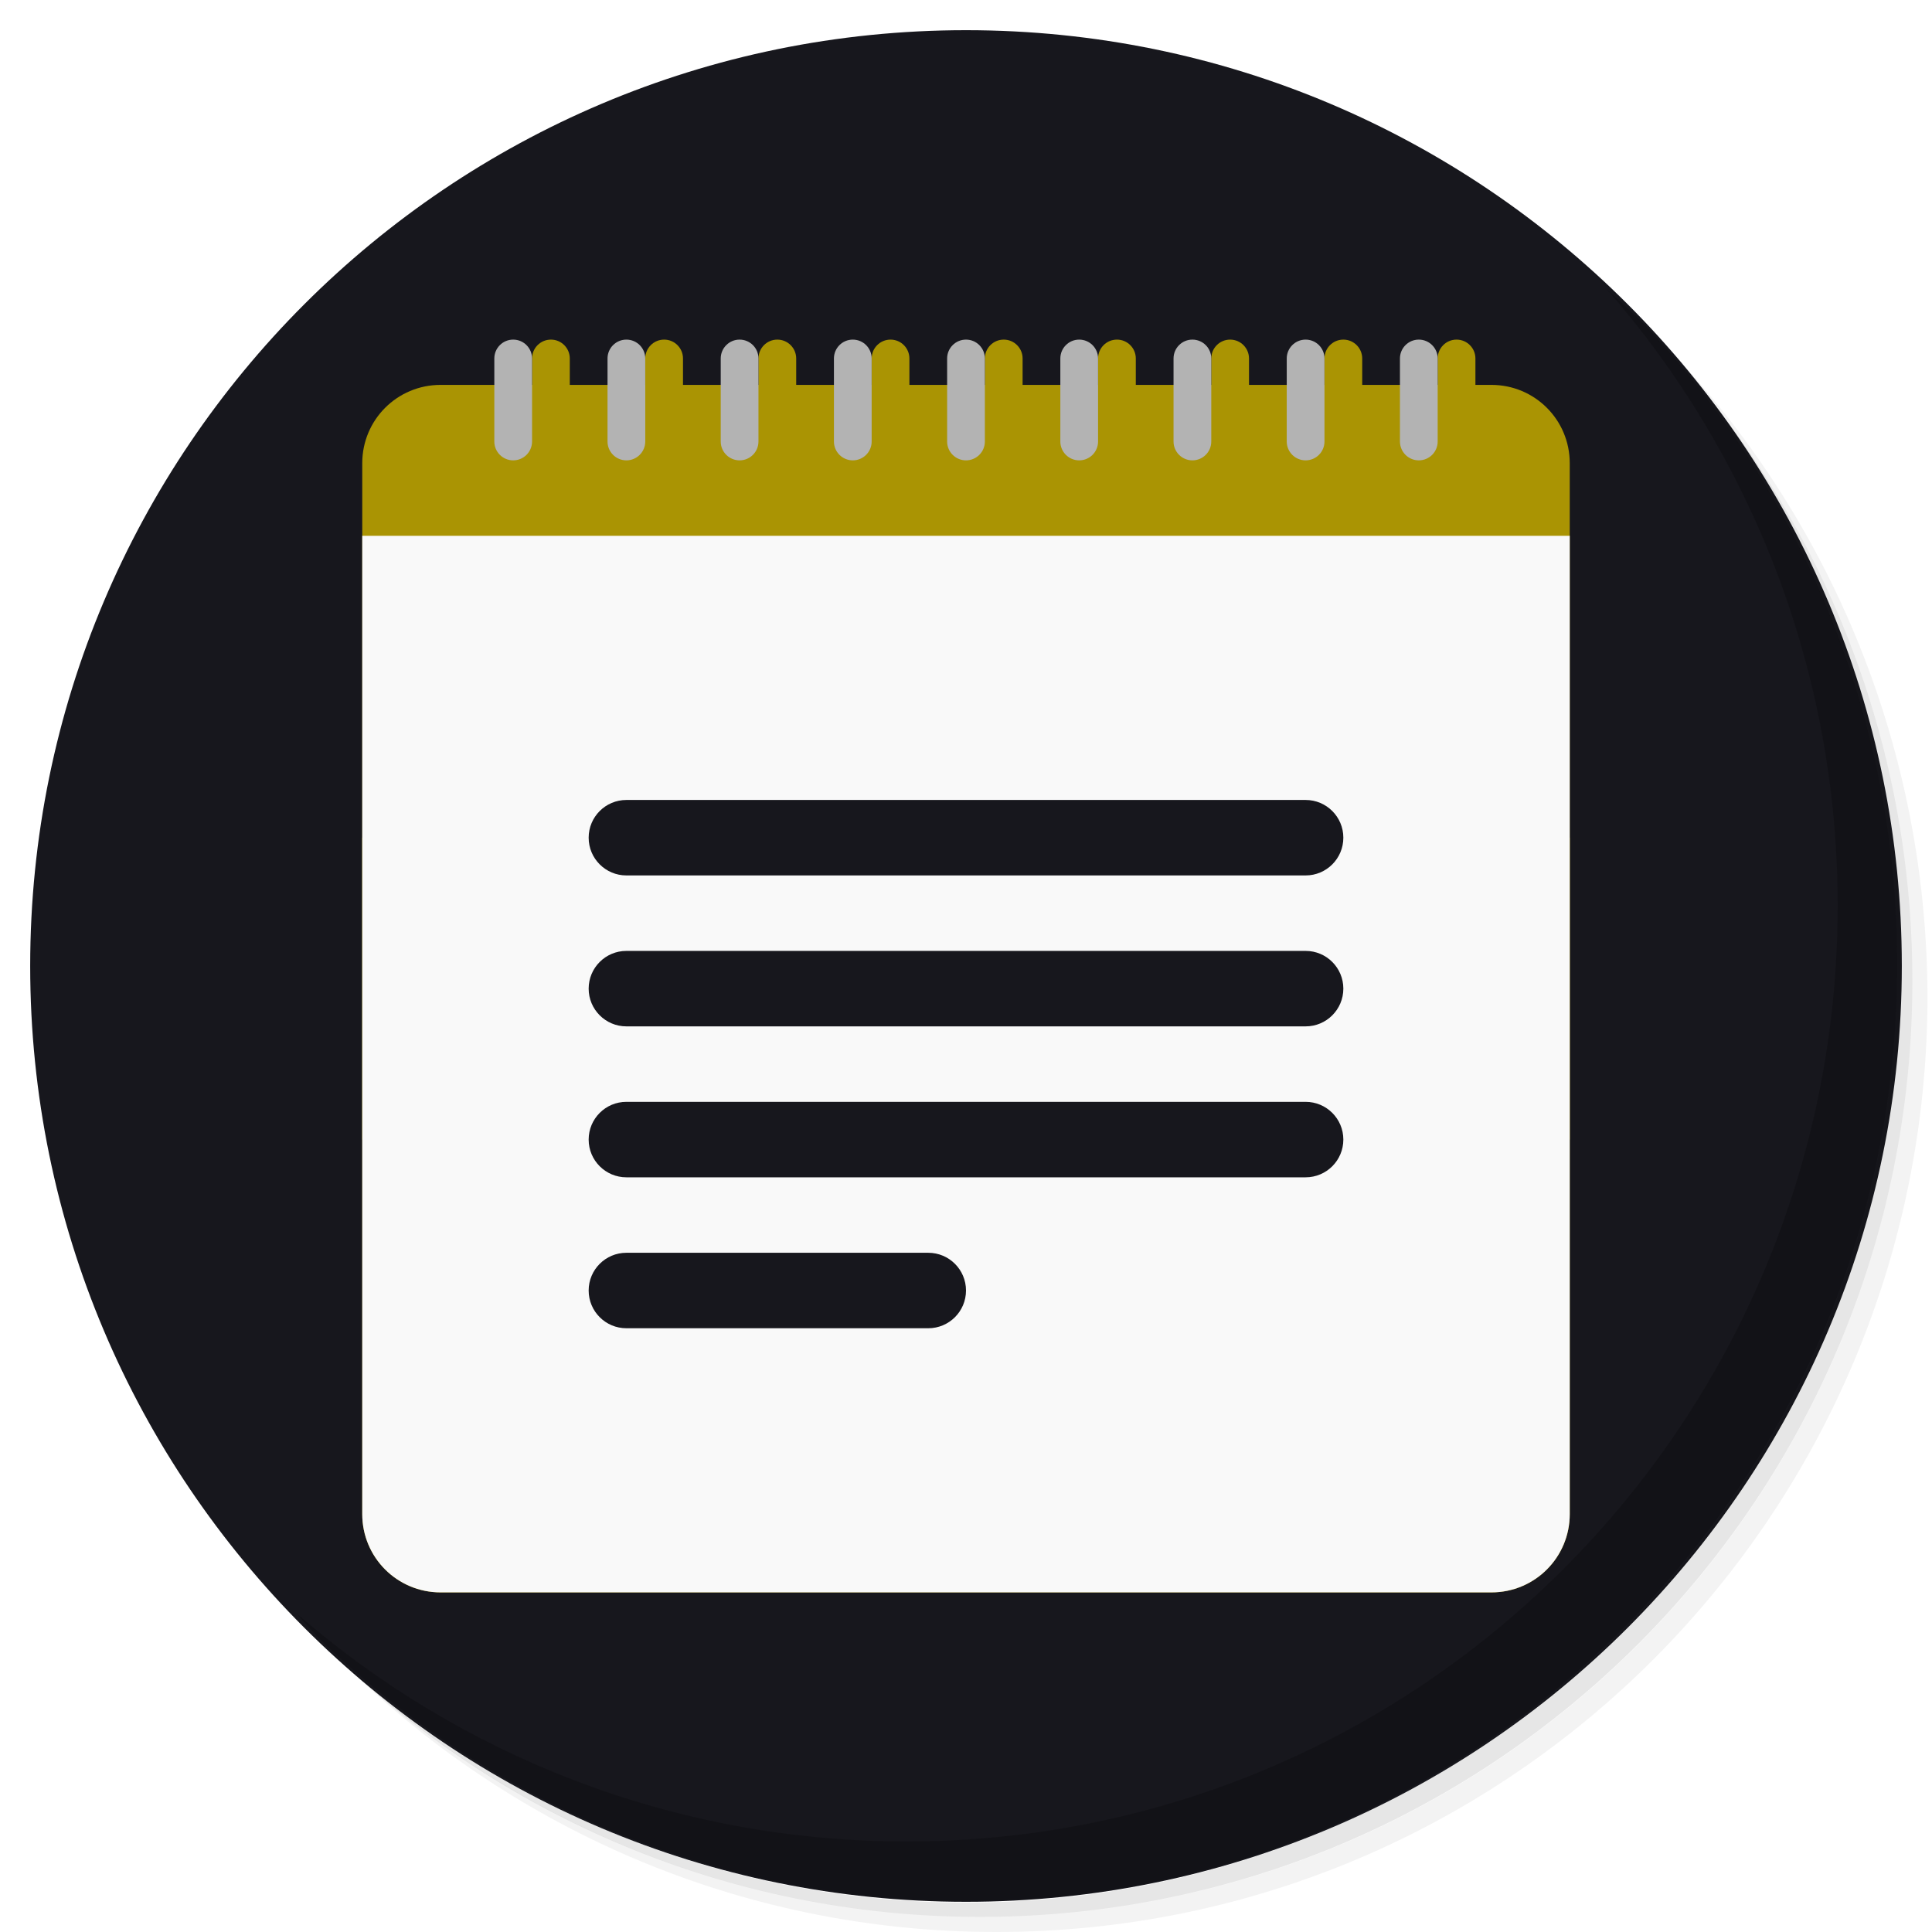
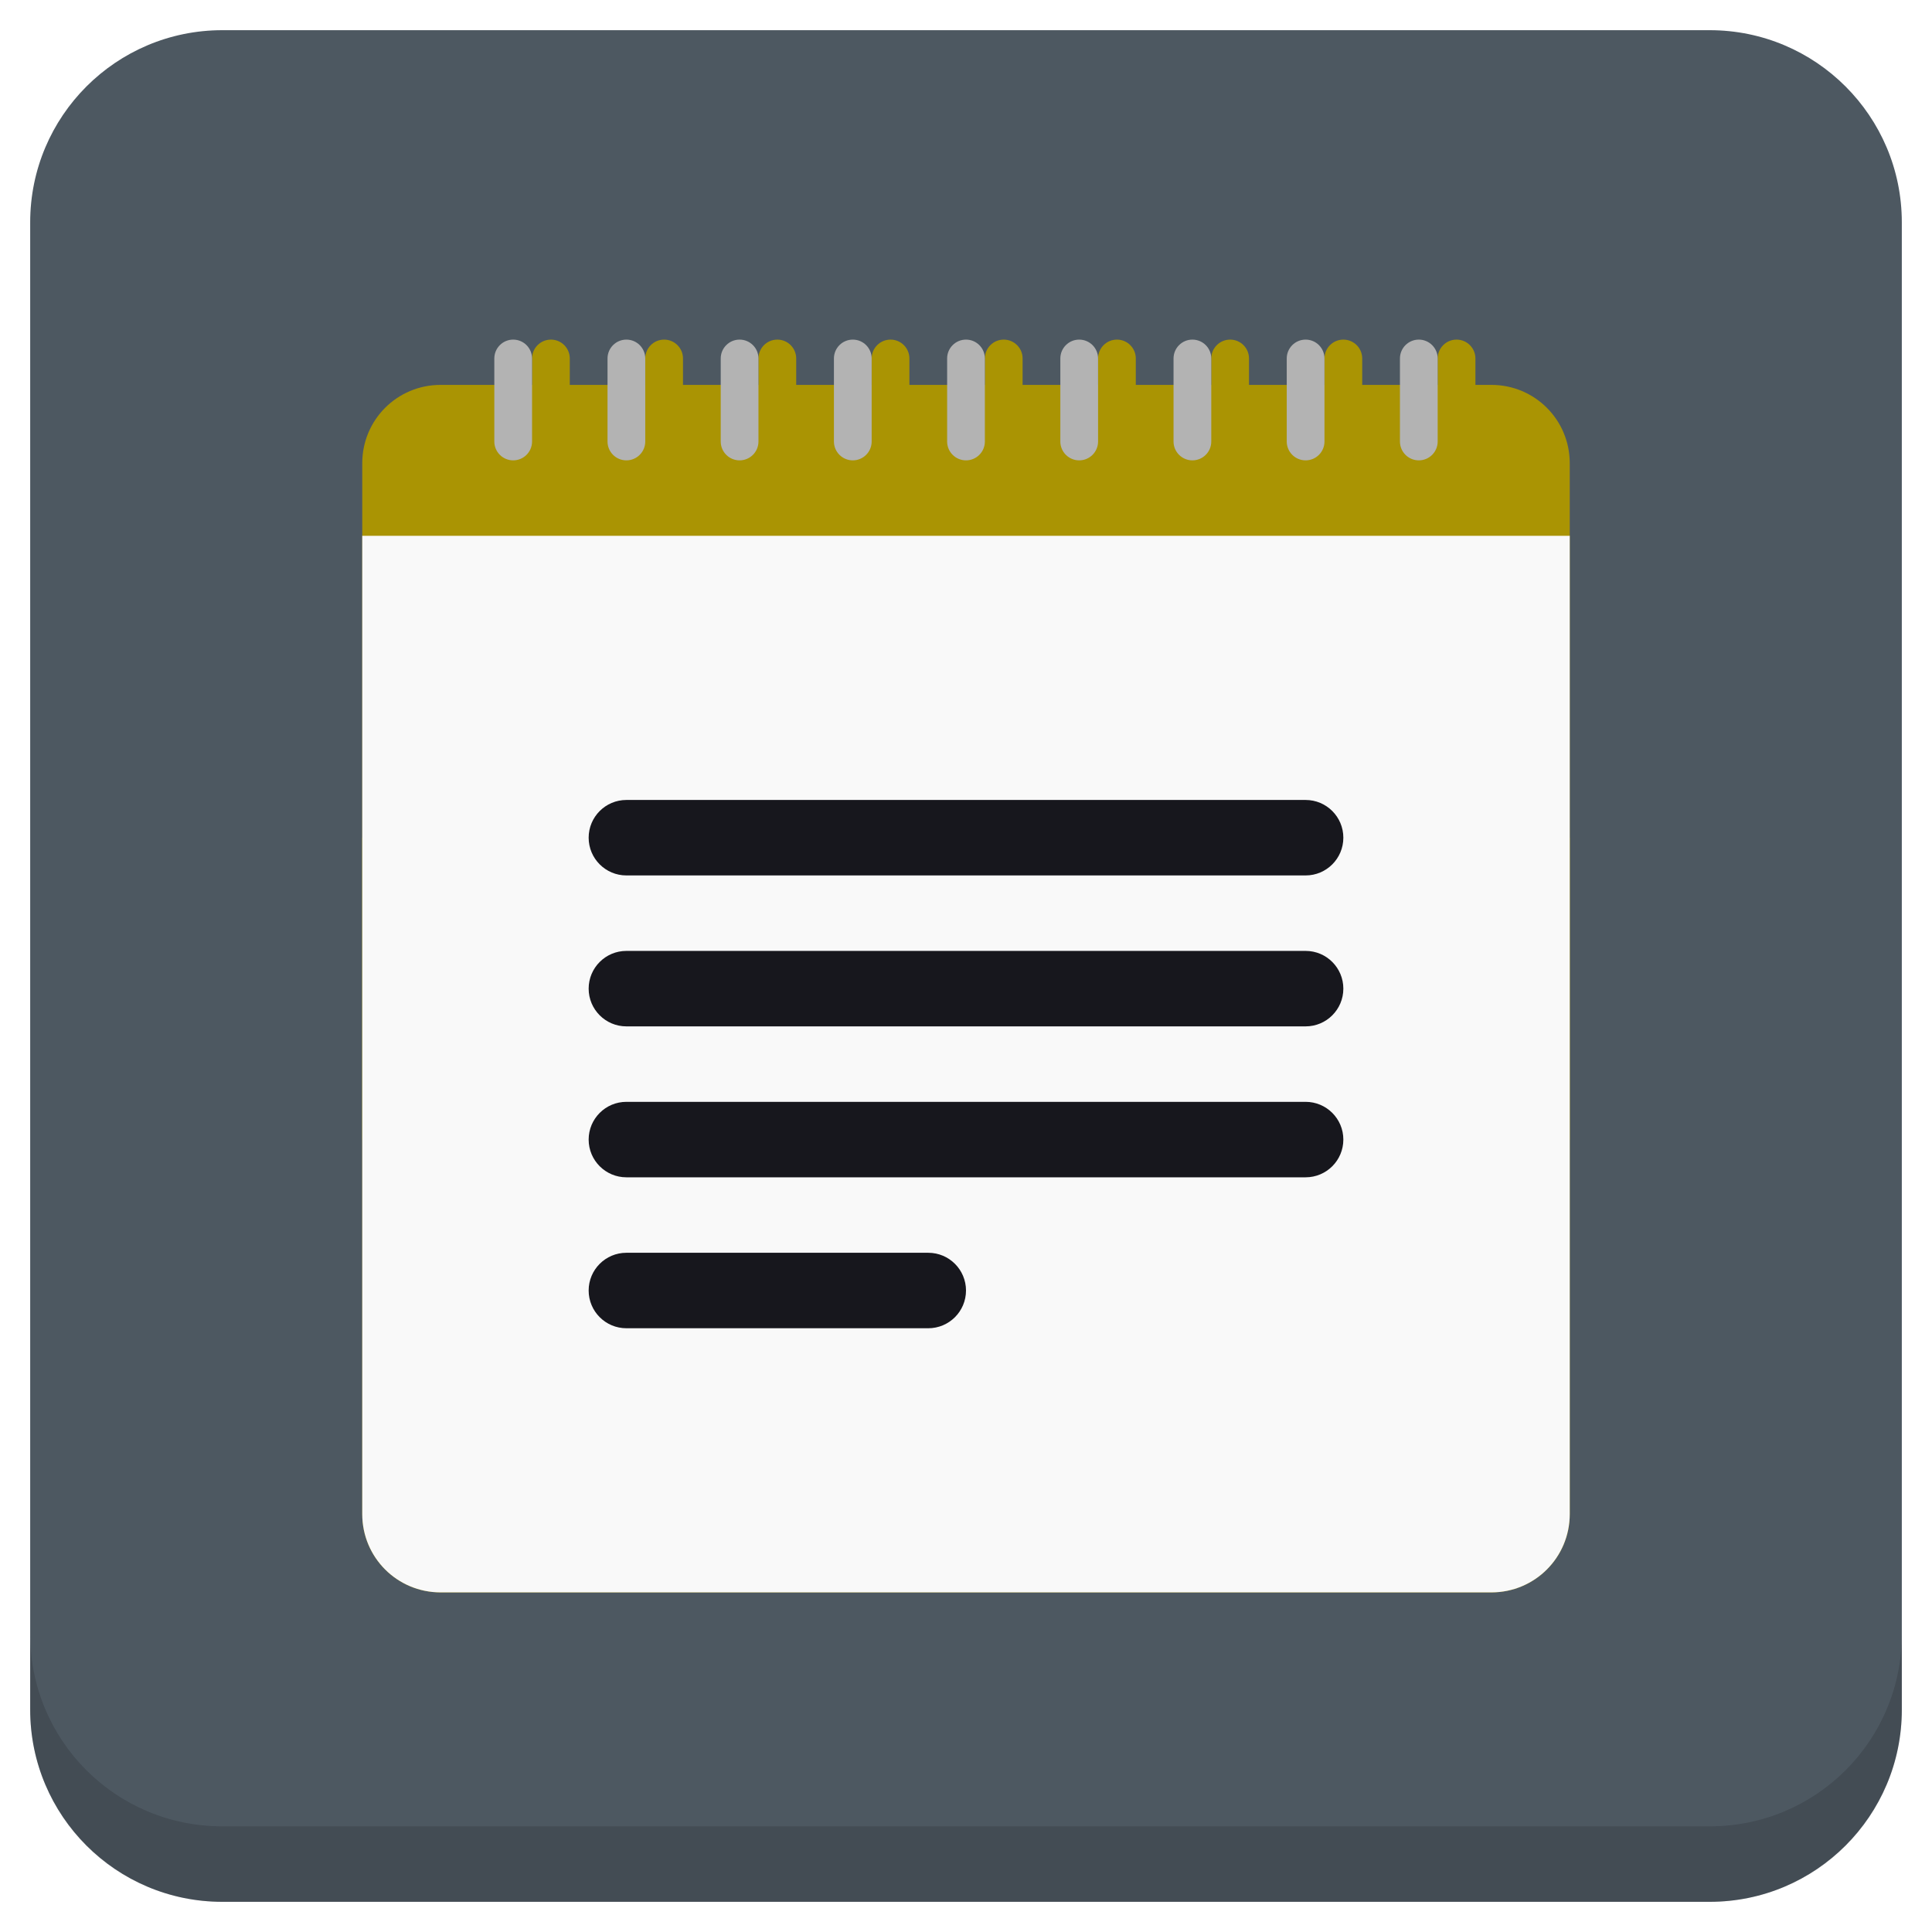
<svg xmlns="http://www.w3.org/2000/svg" xmlns:xlink="http://www.w3.org/1999/xlink" version="1.1" id="Layer_1" x="0px" y="0px" viewBox="0 0 256 256" enable-background="new 0 0 256 256" xml:space="preserve">
  <defs id="defs251">
    <clipPath id="b">
      <use width="100%" overflow="visible" xlink:href="#a" height="100%" id="use5" />
    </clipPath>
    <linearGradient x1="29.337" x2="81.837" y1="75.021" gradientUnits="userSpaceOnUse" y2="44.354" id="c">
      <stop id="stop10" offset="0" stop-opacity=".6" stop-color="#A52714" />
      <stop id="stop12" offset=".66" stop-opacity="0" stop-color="#A52714" />
    </linearGradient>
    <clipPath id="clipPath1232">
      <use width="100%" overflow="visible" xlink:href="#a" height="100%" id="use1230" />
    </clipPath>
    <clipPath id="clipPath1236">
      <use width="100%" overflow="visible" xlink:href="#a" height="100%" id="use1234" />
    </clipPath>
    <linearGradient x1="110.87" x2="52.538" y1="164.5" gradientUnits="userSpaceOnUse" y2="130.33" id="d">
      <stop id="stop23" offset="0" stop-opacity=".4" stop-color="#055524" />
      <stop id="stop25" offset=".33" stop-opacity="0" stop-color="#055524" />
    </linearGradient>
    <clipPath id="clipPath1244">
      <use width="100%" overflow="visible" xlink:href="#a" height="100%" id="use1242" />
    </clipPath>
    <clipPath id="clipPath1248">
      <use width="100%" overflow="visible" xlink:href="#a" height="100%" id="use1246" />
    </clipPath>
    <clipPath id="f">
      <use y="0" x="0" style="overflow:visible" id="use37" height="100%" xlink:href="#e" overflow="visible" width="100%" />
    </clipPath>
    <linearGradient x1="121.86" x2="136.55" y1="49.804" gradientUnits="userSpaceOnUse" y2="114.13" id="g">
      <stop id="stop42" offset="0" stop-opacity=".3" stop-color="#EA6100" />
      <stop id="stop44" offset=".66" stop-opacity="0" stop-color="#EA6100" />
    </linearGradient>
    <clipPath id="clipPath1258">
      <use width="100%" overflow="visible" xlink:href="#a" height="100%" id="use1256" />
    </clipPath>
    <clipPath id="clipPath1269">
      <use width="100%" overflow="visible" xlink:href="#a" height="100%" id="use1267" />
    </clipPath>
    <clipPath id="j">
      <use y="0" x="0" style="overflow:visible" id="use62" height="100%" xlink:href="#i" overflow="visible" width="100%" />
    </clipPath>
    <radialGradient id="l" gradientUnits="userSpaceOnUse" cy="55.948" cx="668.18" gradientTransform="translate(-576)" r="84.078">
      <stop stop-color="#3E2723" stop-opacity=".2" offset="0" id="stop73" />
      <stop stop-color="#3E2723" stop-opacity="0" offset="1" id="stop75" />
    </radialGradient>
    <clipPath id="clipPath1285">
      <use width="100%" overflow="visible" xlink:href="#a" height="100%" id="use1283" />
    </clipPath>
    <clipPath id="clipPath1289">
      <use width="100%" overflow="visible" xlink:href="#a" height="100%" id="use1287" />
    </clipPath>
    <clipPath id="n">
      <use y="0" x="0" style="overflow:visible" id="use83" height="100%" xlink:href="#m" overflow="visible" width="100%" />
    </clipPath>
    <radialGradient id="p" gradientUnits="userSpaceOnUse" cy="48.52" cx="597.88" gradientTransform="translate(-576)" r="78.044">
      <stop stop-color="#3E2723" stop-opacity=".2" offset="0" id="stop94" />
      <stop stop-color="#3E2723" stop-opacity="0" offset="1" id="stop96" />
    </radialGradient>
    <clipPath id="clipPath1305">
      <use width="100%" overflow="visible" xlink:href="#a" height="100%" id="use1303" />
    </clipPath>
    <radialGradient id="q" gradientUnits="userSpaceOnUse" cy="96.138" cx="671.84" gradientTransform="translate(-576)" r="87.87">
      <stop stop-color="#263238" stop-opacity=".2" offset="0" id="stop101" />
      <stop stop-color="#263238" stop-opacity="0" offset="1" id="stop103" />
    </radialGradient>
    <clipPath id="clipPath1312">
      <use width="100%" overflow="visible" xlink:href="#a" height="100%" id="use1310" />
    </clipPath>
    <clipPath id="clipPath1316">
      <use width="100%" overflow="visible" xlink:href="#a" height="100%" id="use1314" />
    </clipPath>
    <clipPath id="clipPath1320">
      <use width="100%" overflow="visible" xlink:href="#a" height="100%" id="use1318" />
    </clipPath>
    <clipPath id="clipPath1324">
      <use width="100%" overflow="visible" xlink:href="#a" height="100%" id="use1322" />
    </clipPath>
    <path d="m 8,184 h 83.77 l 38.88,-38.88 V 116 H 61.36 L 8,24.48 Z" id="e" />
    <path d="m 96,56 34.65,60 -38.88,68 H 184 V 56 Z" id="i" />
    <path d="M 21.97,8 V 48.34 L 61.36,116 96,56 h 88 V 8 Z" id="m" />
    <clipPath id="b-1">
      <use width="100%" overflow="visible" xlink:href="#a" height="100%" id="use5-7" />
    </clipPath>
    <clipPath id="clipPath1232-2">
      <use width="100%" overflow="visible" xlink:href="#a" height="100%" id="use1230-2" />
    </clipPath>
    <clipPath id="clipPath1236-6">
      <use width="100%" overflow="visible" xlink:href="#a" height="100%" id="use1234-1" />
    </clipPath>
    <clipPath id="clipPath1244-1">
      <use width="100%" overflow="visible" xlink:href="#a" height="100%" id="use1242-5" />
    </clipPath>
    <clipPath id="clipPath1248-9">
      <use width="100%" overflow="visible" xlink:href="#a" height="100%" id="use1246-4" />
    </clipPath>
    <clipPath id="f-9">
      <use y="0" x="0" style="overflow:visible" id="use37-0" height="100%" xlink:href="#e-8" overflow="visible" width="100%" />
    </clipPath>
    <clipPath id="clipPath1258-7">
      <use width="100%" overflow="visible" xlink:href="#a" height="100%" id="use1256-7" />
    </clipPath>
    <clipPath id="clipPath1269-1">
      <use width="100%" overflow="visible" xlink:href="#a" height="100%" id="use1267-1" />
    </clipPath>
    <clipPath id="j-5">
      <use y="0" x="0" style="overflow:visible" id="use62-9" height="100%" xlink:href="#i-5" overflow="visible" width="100%" />
    </clipPath>
    <radialGradient id="l-7" gradientUnits="userSpaceOnUse" cy="55.948" cx="668.18" gradientTransform="translate(-576)" r="84.078">
      <stop stop-color="#3E2723" stop-opacity=".2" offset="0" id="stop73-7" />
      <stop stop-color="#3E2723" stop-opacity="0" offset="1" id="stop75-6" />
    </radialGradient>
    <clipPath id="clipPath1285-7">
      <use width="100%" overflow="visible" xlink:href="#a" height="100%" id="use1283-3" />
    </clipPath>
    <clipPath id="clipPath1289-6">
      <use width="100%" overflow="visible" xlink:href="#a" height="100%" id="use1287-5" />
    </clipPath>
    <clipPath id="n-6">
      <use y="0" x="0" style="overflow:visible" id="use83-3" height="100%" xlink:href="#m-6" overflow="visible" width="100%" />
    </clipPath>
    <radialGradient id="p-9" gradientUnits="userSpaceOnUse" cy="48.52" cx="597.88" gradientTransform="translate(-576)" r="78.044">
      <stop stop-color="#3E2723" stop-opacity=".2" offset="0" id="stop94-4" />
      <stop stop-color="#3E2723" stop-opacity="0" offset="1" id="stop96-8" />
    </radialGradient>
    <clipPath id="clipPath1305-1">
      <use width="100%" overflow="visible" xlink:href="#a" height="100%" id="use1303-2" />
    </clipPath>
    <radialGradient id="q-9" gradientUnits="userSpaceOnUse" cy="96.138" cx="671.84" gradientTransform="translate(-576)" r="87.87">
      <stop stop-color="#263238" stop-opacity=".2" offset="0" id="stop101-3" />
      <stop stop-color="#263238" stop-opacity="0" offset="1" id="stop103-9" />
    </radialGradient>
    <clipPath id="clipPath1312-0">
      <use width="100%" overflow="visible" xlink:href="#a" height="100%" id="use1310-8" />
    </clipPath>
    <clipPath id="clipPath1316-8">
      <use width="100%" overflow="visible" xlink:href="#a" height="100%" id="use1314-5" />
    </clipPath>
    <clipPath id="clipPath1320-0">
      <use width="100%" overflow="visible" xlink:href="#a" height="100%" id="use1318-9" />
    </clipPath>
    <clipPath id="clipPath1324-6">
      <use width="100%" overflow="visible" xlink:href="#a" height="100%" id="use1322-3" />
    </clipPath>
    <path d="m 8,184 h 83.77 l 38.88,-38.88 V 116 H 61.36 L 8,24.48 Z" id="e-8" />
    <path d="m 96,56 34.65,60 -38.88,68 H 184 V 56 Z" id="i-5" />
    <path d="M 21.97,8 V 48.34 L 61.36,116 96,56 h 88 V 8 Z" id="m-6" />
    <radialGradient id="r" gradientUnits="userSpaceOnUse" cy="32.014" cx="34.286" gradientTransform="translate(-23.07961,-106.2699)" r="176.75">
      <stop stop-color="#fff" stop-opacity=".1" offset="0" id="stop130" />
      <stop stop-color="#fff" stop-opacity="0" offset="1" id="stop132" />
    </radialGradient>
    <clipPath id="b-0">
      <use y="0" x="0" style="overflow:visible" width="100%" overflow="visible" xlink:href="#a" height="100%" id="use5-5" />
    </clipPath>
    <clipPath id="clipPath963">
      <use y="0" x="0" style="overflow:visible" width="100%" overflow="visible" xlink:href="#a" height="100%" id="use961" />
    </clipPath>
    <clipPath id="clipPath967">
      <use y="0" x="0" style="overflow:visible" width="100%" overflow="visible" xlink:href="#a" height="100%" id="use965" />
    </clipPath>
    <radialGradient id="q-94" gradientUnits="userSpaceOnUse" cy="96.138" cx="671.84" gradientTransform="translate(-576)" r="87.87">
      <stop stop-color="#263238" stop-opacity=".2" offset="0" id="stop101-6" />
      <stop stop-color="#263238" stop-opacity="0" offset="1" id="stop103-92" />
    </radialGradient>
    <clipPath id="clipPath974">
      <use y="0" x="0" style="overflow:visible" width="100%" overflow="visible" xlink:href="#a" height="100%" id="use972" />
    </clipPath>
    <radialGradient id="p-2" gradientUnits="userSpaceOnUse" cy="48.52" cx="597.88" gradientTransform="translate(-576)" r="78.044">
      <stop stop-color="#3E2723" stop-opacity=".2" offset="0" id="stop94-47" />
      <stop stop-color="#3E2723" stop-opacity="0" offset="1" id="stop96-7" />
    </radialGradient>
    <clipPath id="clipPath981">
      <use y="0" x="0" style="overflow:visible" width="100%" overflow="visible" xlink:href="#a" height="100%" id="use979" />
    </clipPath>
    <clipPath id="clipPath985">
      <use y="0" x="0" style="overflow:visible" width="100%" overflow="visible" xlink:href="#a" height="100%" id="use983" />
    </clipPath>
    <clipPath id="n-5">
      <use width="100%" overflow="visible" xlink:href="#m-0" height="100%" id="use83-4" style="overflow:visible" x="0" y="0" />
    </clipPath>
    <radialGradient id="l-2" gradientUnits="userSpaceOnUse" cy="55.948" cx="668.18" gradientTransform="translate(-576)" r="84.078">
      <stop stop-color="#3E2723" stop-opacity=".2" offset="0" id="stop73-8" />
      <stop stop-color="#3E2723" stop-opacity="0" offset="1" id="stop75-9" />
    </radialGradient>
    <clipPath id="clipPath997">
      <use y="0" x="0" style="overflow:visible" width="100%" overflow="visible" xlink:href="#a" height="100%" id="use995" />
    </clipPath>
    <clipPath id="clipPath1001">
      <use y="0" x="0" style="overflow:visible" width="100%" overflow="visible" xlink:href="#a" height="100%" id="use999" />
    </clipPath>
    <clipPath id="j-3">
      <use width="100%" overflow="visible" xlink:href="#i-1" height="100%" id="use62-6" style="overflow:visible" x="0" y="0" />
    </clipPath>
    <clipPath id="clipPath1010">
      <use y="0" x="0" style="overflow:visible" width="100%" overflow="visible" xlink:href="#a" height="100%" id="use1008" />
    </clipPath>
    <clipPath id="clipPath1017">
      <use y="0" x="0" style="overflow:visible" width="100%" overflow="visible" xlink:href="#a" height="100%" id="use1015" />
    </clipPath>
    <clipPath id="f-0">
      <use width="100%" overflow="visible" xlink:href="#e-1" height="100%" id="use37-5" style="overflow:visible" x="0" y="0" />
    </clipPath>
    <clipPath id="clipPath1029">
      <use y="0" x="0" style="overflow:visible" width="100%" overflow="visible" xlink:href="#a" height="100%" id="use1027" />
    </clipPath>
    <clipPath id="clipPath1033">
      <use y="0" x="0" style="overflow:visible" width="100%" overflow="visible" xlink:href="#a" height="100%" id="use1031" />
    </clipPath>
    <clipPath id="clipPath1043">
      <use y="0" x="0" style="overflow:visible" width="100%" overflow="visible" xlink:href="#a" height="100%" id="use1041" />
    </clipPath>
    <clipPath id="clipPath1047">
      <use y="0" x="0" style="overflow:visible" width="100%" overflow="visible" xlink:href="#a" height="100%" id="use1045" />
    </clipPath>
    <path id="e-1" d="m 8,184 h 83.77 l 38.88,-38.88 V 116 H 61.36 L 8,24.48 Z" />
    <path id="i-1" d="m 96,56 34.65,60 -38.88,68 H 184 V 56 Z" />
    <path id="m-0" d="M 21.97,8 V 48.34 L 61.36,116 96,56 h 88 V 8 Z" />
    <circle r="88" cx="96" cy="96" id="a" />
    <path d="m8 184h83.77l38.88-38.88v-29.12h-69.29l-53.36-91.52z" id="e-6" />
    <path d="m96 56l34.65 60-38.88 68h92.23v-128z" id="i-2" />
    <path d="m21.97 8v40.34l39.39 67.66 34.64-60h88v-48z" id="m-8" />
    <defs id="defs1820">
      <path d="M 21.97,8 V 48.34 L 61.36,116 96,56 h 88 V 8 Z" id="path1928" />
    </defs>
    <clipPath id="n-7">
      <use id="use1822" height="100%" xlink:href="#m-8" overflow="visible" width="100%" style="overflow:visible" x="0" y="0" />
    </clipPath>
    <defs id="defs1799">
      <path d="m 96,56 34.65,60 -38.88,68 H 184 V 56 Z" id="path1918" />
    </defs>
    <clipPath id="j-6">
      <use id="use1801" height="100%" xlink:href="#i-2" overflow="visible" width="100%" style="overflow:visible" x="0" y="0" />
    </clipPath>
    <defs id="defs1774">
      <path d="m 8,184 h 83.77 l 38.88,-38.88 V 116 H 61.36 L 8,24.48 Z" id="path1902" />
    </defs>
    <clipPath id="f-06">
      <use id="use1776" height="100%" xlink:href="#e-6" overflow="visible" width="100%" style="overflow:visible" x="0" y="0" />
    </clipPath>
    <linearGradient x1="110.87" x2="52.538" y1="164.5" gradientUnits="userSpaceOnUse" y2="130.33" id="linearGradient1897">
      <stop id="stop1762" offset="0" stop-opacity=".4" stop-color="#055524" />
      <stop id="stop1764" offset=".33" stop-opacity="0" stop-color="#055524" />
    </linearGradient>
    <linearGradient x1="29.337" x2="81.837" y1="75.021" gradientUnits="userSpaceOnUse" y2="44.354" id="linearGradient1889">
      <stop id="stop1749" offset="0" stop-opacity=".6" stop-color="#A52714" />
      <stop id="stop1751" offset=".66" stop-opacity="0" stop-color="#A52714" />
    </linearGradient>
    <linearGradient id="linearGradient1910" y2="114.13" gradientUnits="userSpaceOnUse" y1="49.804" x2="136.55" x1="121.86">
      <stop stop-color="#EA6100" stop-opacity=".3" offset="0" id="stop1781" />
      <stop stop-color="#EA6100" stop-opacity="0" offset=".66" id="stop1783" />
    </linearGradient>
    <clipPath id="b-3">
      <use y="0" x="0" style="overflow:visible" width="100%" overflow="visible" xlink:href="#a" height="100%" id="use5-1" />
    </clipPath>
    <clipPath id="clipPath1024">
      <use y="0" x="0" style="overflow:visible" width="100%" overflow="visible" xlink:href="#a" height="100%" id="use1022" />
    </clipPath>
    <clipPath id="clipPath1028">
      <use y="0" x="0" style="overflow:visible" width="100%" overflow="visible" xlink:href="#a" height="100%" id="use1026" />
    </clipPath>
    <clipPath id="clipPath1035">
      <use y="0" x="0" style="overflow:visible" width="100%" overflow="visible" xlink:href="#a" height="100%" id="use1033" />
    </clipPath>
    <clipPath id="clipPath1039">
      <use y="0" x="0" style="overflow:visible" width="100%" overflow="visible" xlink:href="#a" height="100%" id="use1037" />
    </clipPath>
    <clipPath id="f-6">
      <use y="0" x="0" style="overflow:visible" id="use37-8" height="100%" xlink:href="#e-61" overflow="visible" width="100%" />
    </clipPath>
    <clipPath id="clipPath1048">
      <use y="0" x="0" style="overflow:visible" width="100%" overflow="visible" xlink:href="#a" height="100%" id="use1046" />
    </clipPath>
    <clipPath id="clipPath1058">
      <use y="0" x="0" style="overflow:visible" width="100%" overflow="visible" xlink:href="#a" height="100%" id="use1056" />
    </clipPath>
    <clipPath id="j-66">
      <use y="0" x="0" style="overflow:visible" id="use62-4" height="100%" xlink:href="#i-59" overflow="visible" width="100%" />
    </clipPath>
    <radialGradient id="l-9" gradientUnits="userSpaceOnUse" cy="55.948" cx="668.18" gradientTransform="translate(-576)" r="84.078">
      <stop stop-color="#3E2723" stop-opacity=".2" offset="0" id="stop73-5" />
      <stop stop-color="#3E2723" stop-opacity="0" offset="1" id="stop75-0" />
    </radialGradient>
    <clipPath id="clipPath1073">
      <use y="0" x="0" style="overflow:visible" width="100%" overflow="visible" xlink:href="#a" height="100%" id="use1071" />
    </clipPath>
    <clipPath id="clipPath1077">
      <use y="0" x="0" style="overflow:visible" width="100%" overflow="visible" xlink:href="#a" height="100%" id="use1075" />
    </clipPath>
    <clipPath id="n-4">
      <use y="0" x="0" style="overflow:visible" id="use83-8" height="100%" xlink:href="#m-4" overflow="visible" width="100%" />
    </clipPath>
    <radialGradient id="p-7" gradientUnits="userSpaceOnUse" cy="48.52" cx="597.88" gradientTransform="translate(-576)" r="78.044">
      <stop stop-color="#3E2723" stop-opacity=".2" offset="0" id="stop94-1" />
      <stop stop-color="#3E2723" stop-opacity="0" offset="1" id="stop96-72" />
    </radialGradient>
    <clipPath id="clipPath1092">
      <use y="0" x="0" style="overflow:visible" width="100%" overflow="visible" xlink:href="#a" height="100%" id="use1090" />
    </clipPath>
    <radialGradient id="q-7" gradientUnits="userSpaceOnUse" cy="96.138" cx="671.84" gradientTransform="translate(-576)" r="87.87">
      <stop stop-color="#263238" stop-opacity=".2" offset="0" id="stop101-2" />
      <stop stop-color="#263238" stop-opacity="0" offset="1" id="stop103-2" />
    </radialGradient>
    <clipPath id="clipPath1099">
      <use y="0" x="0" style="overflow:visible" width="100%" overflow="visible" xlink:href="#a" height="100%" id="use1097" />
    </clipPath>
    <clipPath id="clipPath1103">
      <use y="0" x="0" style="overflow:visible" width="100%" overflow="visible" xlink:href="#a" height="100%" id="use1101" />
    </clipPath>
    <clipPath id="clipPath1107">
      <use y="0" x="0" style="overflow:visible" width="100%" overflow="visible" xlink:href="#a" height="100%" id="use1105" />
    </clipPath>
    <clipPath id="clipPath1111">
      <use y="0" x="0" style="overflow:visible" width="100%" overflow="visible" xlink:href="#a" height="100%" id="use1109" />
    </clipPath>
    <radialGradient id="r-6" gradientUnits="userSpaceOnUse" cy="32.014" cx="34.286" gradientTransform="translate(-7,-7)" r="176.75">
      <stop stop-color="#fff" stop-opacity=".1" offset="0" id="stop130-1" />
      <stop stop-color="#fff" stop-opacity="0" offset="1" id="stop132-0" />
    </radialGradient>
    <path d="m 8,184 h 83.77 l 38.88,-38.88 V 116 H 61.36 L 8,24.48 Z" id="e-61" />
    <path d="m 96,56 34.65,60 -38.88,68 H 184 V 56 Z" id="i-59" />
    <path d="M 21.97,8 V 48.34 L 61.36,116 96,56 h 88 V 8 Z" id="m-4" />
    <clipPath id="b-9">
      <use y="0" x="0" style="overflow:visible" width="100%" overflow="visible" xlink:href="#a" height="100%" id="use5-0" />
    </clipPath>
    <clipPath id="clipPath1024-7">
      <use y="0" x="0" style="overflow:visible" width="100%" overflow="visible" xlink:href="#a" height="100%" id="use1022-7" />
    </clipPath>
    <clipPath id="clipPath1028-1">
      <use y="0" x="0" style="overflow:visible" width="100%" overflow="visible" xlink:href="#a" height="100%" id="use1026-1" />
    </clipPath>
    <clipPath id="clipPath1035-7">
      <use y="0" x="0" style="overflow:visible" width="100%" overflow="visible" xlink:href="#a" height="100%" id="use1033-7" />
    </clipPath>
    <clipPath id="clipPath1039-6">
      <use y="0" x="0" style="overflow:visible" width="100%" overflow="visible" xlink:href="#a" height="100%" id="use1037-7" />
    </clipPath>
    <clipPath id="f-3">
      <use y="0" x="0" style="overflow:visible" id="use37-6" height="100%" xlink:href="#e-9" overflow="visible" width="100%" />
    </clipPath>
    <clipPath id="clipPath1048-3">
      <use y="0" x="0" style="overflow:visible" width="100%" overflow="visible" xlink:href="#a" height="100%" id="use1046-9" />
    </clipPath>
    <clipPath id="clipPath1058-4">
      <use y="0" x="0" style="overflow:visible" width="100%" overflow="visible" xlink:href="#a" height="100%" id="use1056-8" />
    </clipPath>
    <clipPath id="j-1">
      <use y="0" x="0" style="overflow:visible" id="use62-2" height="100%" xlink:href="#i-6" overflow="visible" width="100%" />
    </clipPath>
    <radialGradient id="l-93" gradientUnits="userSpaceOnUse" cy="55.948" cx="668.18" gradientTransform="translate(-576)" r="84.078">
      <stop stop-color="#3E2723" stop-opacity=".2" offset="0" id="stop73-9" />
      <stop stop-color="#3E2723" stop-opacity="0" offset="1" id="stop75-08" />
    </radialGradient>
    <clipPath id="clipPath1073-8">
      <use y="0" x="0" style="overflow:visible" width="100%" overflow="visible" xlink:href="#a" height="100%" id="use1071-5" />
    </clipPath>
    <clipPath id="clipPath1077-0">
      <use y="0" x="0" style="overflow:visible" width="100%" overflow="visible" xlink:href="#a" height="100%" id="use1075-9" />
    </clipPath>
    <clipPath id="n-63">
      <use y="0" x="0" style="overflow:visible" id="use83-85" height="100%" xlink:href="#m-2" overflow="visible" width="100%" />
    </clipPath>
    <radialGradient id="p-6" gradientUnits="userSpaceOnUse" cy="48.52" cx="597.88" gradientTransform="translate(-576)" r="78.044">
      <stop stop-color="#3E2723" stop-opacity=".2" offset="0" id="stop94-11" />
      <stop stop-color="#3E2723" stop-opacity="0" offset="1" id="stop96-5" />
    </radialGradient>
    <clipPath id="clipPath1092-9">
      <use y="0" x="0" style="overflow:visible" width="100%" overflow="visible" xlink:href="#a" height="100%" id="use1090-8" />
    </clipPath>
    <radialGradient id="q-4" gradientUnits="userSpaceOnUse" cy="96.138" cx="671.84" gradientTransform="translate(-576)" r="87.87">
      <stop stop-color="#263238" stop-opacity=".2" offset="0" id="stop101-8" />
      <stop stop-color="#263238" stop-opacity="0" offset="1" id="stop103-1" />
    </radialGradient>
    <clipPath id="clipPath1099-0">
      <use y="0" x="0" style="overflow:visible" width="100%" overflow="visible" xlink:href="#a" height="100%" id="use1097-3" />
    </clipPath>
    <clipPath id="clipPath1103-0">
      <use y="0" x="0" style="overflow:visible" width="100%" overflow="visible" xlink:href="#a" height="100%" id="use1101-4" />
    </clipPath>
    <clipPath id="clipPath1107-4">
      <use y="0" x="0" style="overflow:visible" width="100%" overflow="visible" xlink:href="#a" height="100%" id="use1105-4" />
    </clipPath>
    <clipPath id="clipPath1111-4">
      <use y="0" x="0" style="overflow:visible" width="100%" overflow="visible" xlink:href="#a" height="100%" id="use1109-7" />
    </clipPath>
    <radialGradient id="r-63" gradientUnits="userSpaceOnUse" cy="32.014" cx="34.286" gradientTransform="translate(-7,-7)" r="176.75">
      <stop stop-color="#fff" stop-opacity=".1" offset="0" id="stop130-17" />
      <stop stop-color="#fff" stop-opacity="0" offset="1" id="stop132-5" />
    </radialGradient>
    <path d="m 8,184 h 83.77 l 38.88,-38.88 V 116 H 61.36 L 8,24.48 Z" id="e-9" />
    <path d="m 96,56 34.65,60 -38.88,68 H 184 V 56 Z" id="i-6" />
    <path d="M 21.97,8 V 48.34 L 61.36,116 96,56 h 88 V 8 Z" id="m-2" />
    <clipPath clipPathUnits="userSpaceOnUse" id="clipPath28258">
      <rect style="color:#000000;display:inline;overflow:visible;visibility:visible;fill:none;stroke:#000000;stroke-width:2;stroke-miterlimit:4;stroke-dasharray:none;stroke-opacity:1;marker:none;enable-background:accumulate" id="rect28260" width="220.132" height="217.406" x="-257.828" y="52.464" />
    </clipPath>
  </defs>
-   <g id="layer2">
-     <circle style="display:inline;fill:#17171d;fill-opacity:1;stroke:none;stroke-width:2.74;stroke-miterlimit:4;stroke-dasharray:none;stroke-opacity:1" id="path1090" cx="128" cy="128" r="124" />
+   <g id="layer4" style="display:inline">
+     <rect style="display:inline;fill:#4d5861;fill-opacity:1;stroke-width:1.418" id="rect1101" width="248" height="248" x="4" y="4" ry="25.456" />
+   </g>
+   <g id="layer3" style="display:inline">
+     <path style="display:inline;opacity:0.5;fill:#17171d;fill-opacity:0.392;stroke-width:1.418" d="m 4,216.545 v 10 C 4,240.647 15.353,252 29.455,252 H 226.545 C 240.647,252 252,240.647 252,226.545 v -10 C 252,230.647 240.647,242 226.545,242 H 29.455 C 15.353,242 4,230.647 4,216.545 Z" id="rect1101-3" />
+   </g>
+   <g id="layer2" style="display:none">
+     <circle style="display:inline;fill:#4d5861;fill-opacity:1;stroke:none;stroke-width:2.74;stroke-miterlimit:4;stroke-dasharray:none;stroke-opacity:1" id="path1090" cx="128" cy="128" r="124" />
+   </g>
+   <g id="layer6" style="display:none">
+     <g id="g2548" style="display:inline" transform="translate(-2.960187,1.58543)">
+       <path d="m 256.36,128.415 c 0,-33.9 -13.5,-64.5 -35.4,-86.9 -0.4,-0.3 -0.7,-0.7 -1.1,-1 21.3,22.3 34.5,52.6 34.5,86 0,68.5 -55.2,124 -123.4,124 -32.9,0 -62.9,-13 -85,-34.1 0.3,0.3 0.6,0.6 0.9,0.9 22.2,21.7 52.6,35.1 86,35.1 68.2,0 123.5,-55.5 123.5,-124 z" id="path238" style="display:inline;opacity:0.1" />
+       <path d="m 219.86,40.415 c -0.7,-0.6 -1.4,-1.3 -2,-1.9 -0.7,-0.6 -1.4,-1.2 -2.1,-1.9 19.1,21.8 30.7,50.5 30.7,81.8 0,68.5 -55.2,124 -123.4,124 -30.9,0 -59.2,-11.4 -80.9,-30.3 0.6,0.7 1.2,1.4 1.9,2.1 0.6,0.7 1.3,1.4 1.9,2 22.1,21.1 52.1,34.1 85,34.1 68.2,0 123.4,-55.5 123.4,-124 0,-33.3 -13.1,-63.6 -34.5,-85.9 z" id="path240" style="display:inline;opacity:0.2" />
+       <path d="m 220.96,41.515 c 21.9,22.4 35.4,53.1 35.4,86.9 0,68.5 -55.2,124 -123.4,124 -33.5,0 -63.8,-13.4 -86,-35.1 22.4,22.9 53.6,37.1 88,37.1 68.2,0 123.4,-55.5 123.4,-124 -0.1,-34.9 -14.4,-66.4 -37.4,-88.9 z" id="path236" style="display:inline;opacity:0.05" />
+     </g>
  </g>
  <g id="layer1" style="display:inline">
    <g id="g1412" transform="translate(-2.17872,-4.076059)" style="fill:#aa9403;fill-opacity:1">
      <g transform="rotate(90,136.8013,121.3774)" style="fill:#aa9403;fill-opacity:1" id="g1879">
        <path style="display:inline;fill:#aa9403;fill-opacity:1;stroke:none;stroke-width:0.996" d="M 80.881,48 C 75.129,48 70.5,52.631 70.5,58.383 V 197.617 C 70.5,203.369 75.129,208 80.881,208 H 170.5 V 48 Z" id="rect1147-4" />
        <rect style="display:inline;fill:#aa9403;fill-opacity:1;stroke:none;stroke-width:0.064" id="rect1147-3-5-1-9" width="16" height="5" x="64.5" y="60.5" ry="2.5" />
        <rect style="display:inline;fill:#aa9403;fill-opacity:1;stroke:none;stroke-width:0.064" id="rect1147-3-5-1-9-4" width="16" height="5" x="64.5" y="75.5" ry="2.5" />
        <rect style="display:inline;fill:#aa9403;fill-opacity:1;stroke:none;stroke-width:0.064" id="rect1147-3-5-1-9-5" width="16" height="5" x="64.5" y="90.5" ry="2.5" />
        <rect style="display:inline;fill:#aa9403;fill-opacity:1;stroke:none;stroke-width:0.064" id="rect1147-3-5-1-9-43" width="16" height="5" x="64.5" y="105.5" ry="2.5" />
        <rect style="display:inline;fill:#aa9403;fill-opacity:1;stroke:none;stroke-width:0.064" id="rect1147-3-5-1-9-4-8" width="16" height="5" x="64.5" y="120.5" ry="2.5" />
        <rect style="display:inline;fill:#aa9403;fill-opacity:1;stroke:none;stroke-width:0.064" id="rect1147-3-5-1-9-5-8" width="16" height="5" x="64.5" y="135.5" ry="2.5" />
        <rect style="display:inline;fill:#aa9403;fill-opacity:1;stroke:none;stroke-width:0.064" id="rect1147-3-5-1-9-1" width="16" height="5" x="64.5" y="150.5" ry="2.5" />
        <rect style="display:inline;fill:#aa9403;fill-opacity:1;stroke:none;stroke-width:0.064" id="rect1147-3-5-1-9-4-0" width="16" height="5" x="64.5" y="165.5" ry="2.5" />
        <rect style="display:inline;fill:#aa9403;fill-opacity:1;stroke:none;stroke-width:0.064" id="rect1147-3-5-1-9-5-2" width="16" height="5" x="64.5" y="180.5" ry="2.5" />
      </g>
      <path id="rect1147-4-6" d="m 50.179,204.695 c 0,5.752 4.631,10.381 10.383,10.381 h 139.234 c 5.752,0 10.383,-4.629 10.383,-10.381 V 115.076 h -160 z" style="display:inline;fill:#aa9403;fill-opacity:1;stroke:none;stroke-width:0.996" />
    </g>
    <rect style="display:inline;fill:#b3b3b3;fill-opacity:1;stroke:none;stroke-width:0.064" id="rect1147-3-5-1" width="16" height="5" x="45" y="-190.5" ry="2.5" transform="rotate(90)" />
    <rect style="display:inline;fill:#b3b3b3;fill-opacity:1;stroke:none;stroke-width:0.064" id="rect1147-3-5-1-7" width="16" height="5" x="45" y="-175.5" ry="2.5" transform="rotate(90)" />
    <rect style="display:inline;fill:#b3b3b3;fill-opacity:1;stroke:none;stroke-width:0.064" id="rect1147-3-5-1-2" width="16" height="5" x="45" y="-160.5" ry="2.5" transform="rotate(90)" />
    <rect style="display:inline;fill:#b3b3b3;fill-opacity:1;stroke:none;stroke-width:0.064" id="rect1147-3-5-1-74" width="16" height="5" x="45" y="-145.5" ry="2.5" transform="rotate(90)" />
    <rect style="display:inline;fill:#b3b3b3;fill-opacity:1;stroke:none;stroke-width:0.064" id="rect1147-3-5-1-7-7" width="16" height="5" x="45" y="-130.5" ry="2.5" transform="rotate(90)" />
    <rect style="display:inline;fill:#b3b3b3;fill-opacity:1;stroke:none;stroke-width:0.064" id="rect1147-3-5-1-2-8" width="16" height="5" x="45" y="-115.5" ry="2.5" transform="rotate(90)" />
    <rect style="display:inline;fill:#b3b3b3;fill-opacity:1;stroke:none;stroke-width:0.064" id="rect1147-3-5-1-3" width="16" height="5" x="45" y="-100.5" ry="2.5" transform="rotate(90)" />
    <rect style="display:inline;fill:#b3b3b3;fill-opacity:1;stroke:none;stroke-width:0.064" id="rect1147-3-5-1-7-2" width="16" height="5" x="45" y="-85.5" ry="2.5" transform="rotate(90)" />
    <rect style="display:inline;fill:#b3b3b3;fill-opacity:1;stroke:none;stroke-width:0.064" id="rect1147-3-5-1-2-9" width="16" height="5" x="45" y="-70.5" ry="2.5" transform="rotate(90)" />
    <path style="display:inline;fill:#f9f9f9;fill-opacity:1;stroke:none;stroke-width:0.996" d="m 48,71 v 40 89.619 C 48,206.371 52.631,211 58.383,211 H 197.617 C 203.369,211 208,206.371 208,200.619 V 111 71 Z" id="rect1147-4-6-2" />
    <g id="g1613" transform="translate(43,-190.6665)">
      <rect ry="5" y="296.666" x="35" height="10" width="100" id="rect835-6-3" style="fill:#17171d;fill-opacity:1;stroke:none;stroke-width:1.855;stroke-linecap:butt;stroke-linejoin:bevel;stroke-miterlimit:4;stroke-dasharray:none;stroke-opacity:1;paint-order:fill markers stroke" />
      <rect ry="5" y="316.666" x="35" height="10" width="100" id="rect835-5-6" style="fill:#17171d;fill-opacity:1;stroke:none;stroke-width:1.855;stroke-linecap:butt;stroke-linejoin:bevel;stroke-miterlimit:4;stroke-dasharray:none;stroke-opacity:1;paint-order:fill markers stroke" />
      <rect ry="5" y="336.666" x="35" height="10" width="100" id="rect835-5-5-0" style="fill:#17171d;fill-opacity:1;stroke:none;stroke-width:1.855;stroke-linecap:butt;stroke-linejoin:bevel;stroke-miterlimit:4;stroke-dasharray:none;stroke-opacity:1;paint-order:fill markers stroke" />
      <rect ry="5" y="356.666" x="35" height="10" width="50" id="rect835-5-3-2-6" style="fill:#17171d;fill-opacity:1;stroke:none;stroke-width:1.312;stroke-linecap:butt;stroke-linejoin:bevel;stroke-miterlimit:4;stroke-dasharray:none;stroke-opacity:1;paint-order:fill markers stroke" />
    </g>
  </g>
-   <g id="layer6" style="display:inline">
-     <g id="g2548" style="display:inline" transform="translate(-2.960187,1.58543)">
-       <path d="m 256.36,128.415 c 0,-33.9 -13.5,-64.5 -35.4,-86.9 -0.4,-0.3 -0.7,-0.7 -1.1,-1 21.3,22.3 34.5,52.6 34.5,86 0,68.5 -55.2,124 -123.4,124 -32.9,0 -62.9,-13 -85,-34.1 0.3,0.3 0.6,0.6 0.9,0.9 22.2,21.7 52.6,35.1 86,35.1 68.2,0 123.5,-55.5 123.5,-124 z" id="path238" style="display:inline;opacity:0.1" />
-       <path d="m 219.86,40.415 c -0.7,-0.6 -1.4,-1.3 -2,-1.9 -0.7,-0.6 -1.4,-1.2 -2.1,-1.9 19.1,21.8 30.7,50.5 30.7,81.8 0,68.5 -55.2,124 -123.4,124 -30.9,0 -59.2,-11.4 -80.9,-30.3 0.6,0.7 1.2,1.4 1.9,2.1 0.6,0.7 1.3,1.4 1.9,2 22.1,21.1 52.1,34.1 85,34.1 68.2,0 123.4,-55.5 123.4,-124 0,-33.3 -13.1,-63.6 -34.5,-85.9 z" id="path240" style="display:inline;opacity:0.2" />
-       <path d="m 220.96,41.515 c 21.9,22.4 35.4,53.1 35.4,86.9 0,68.5 -55.2,124 -123.4,124 -33.5,0 -63.8,-13.4 -86,-35.1 22.4,22.9 53.6,37.1 88,37.1 68.2,0 123.4,-55.5 123.4,-124 -0.1,-34.9 -14.4,-66.4 -37.4,-88.9 z" id="path236" style="display:inline;opacity:0.05" />
-     </g>
-   </g>
</svg>
